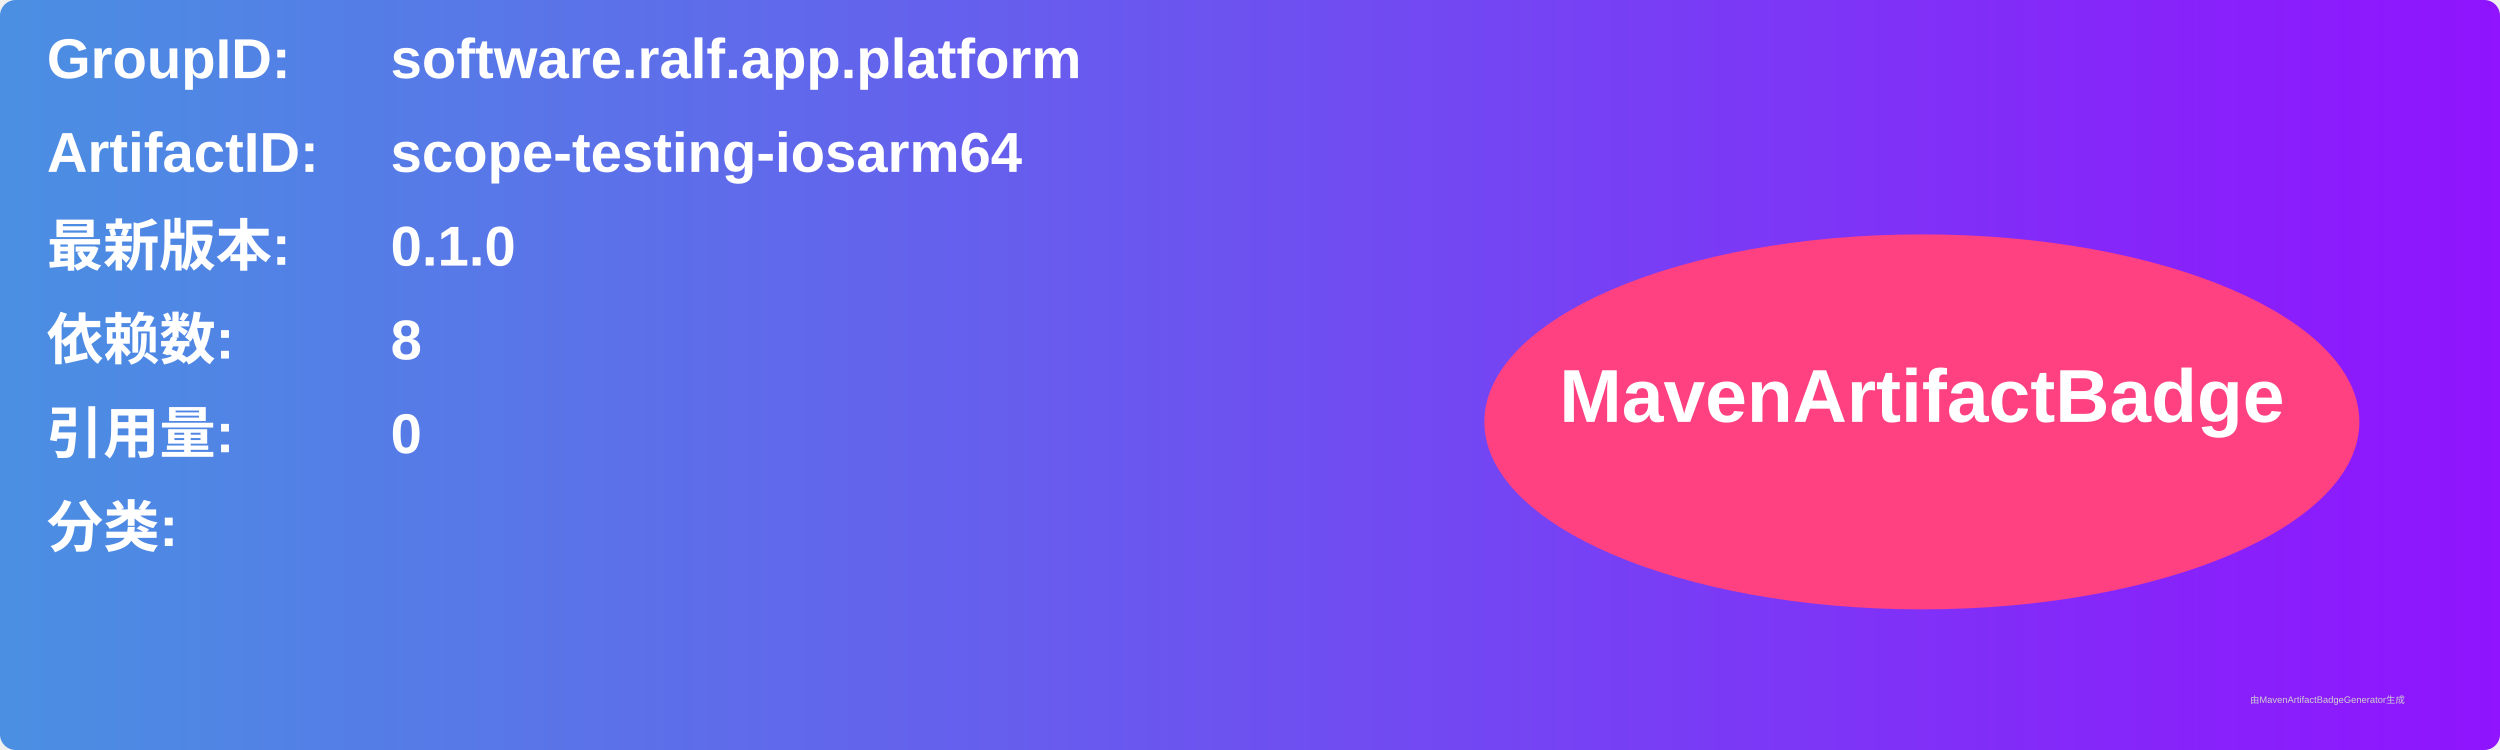
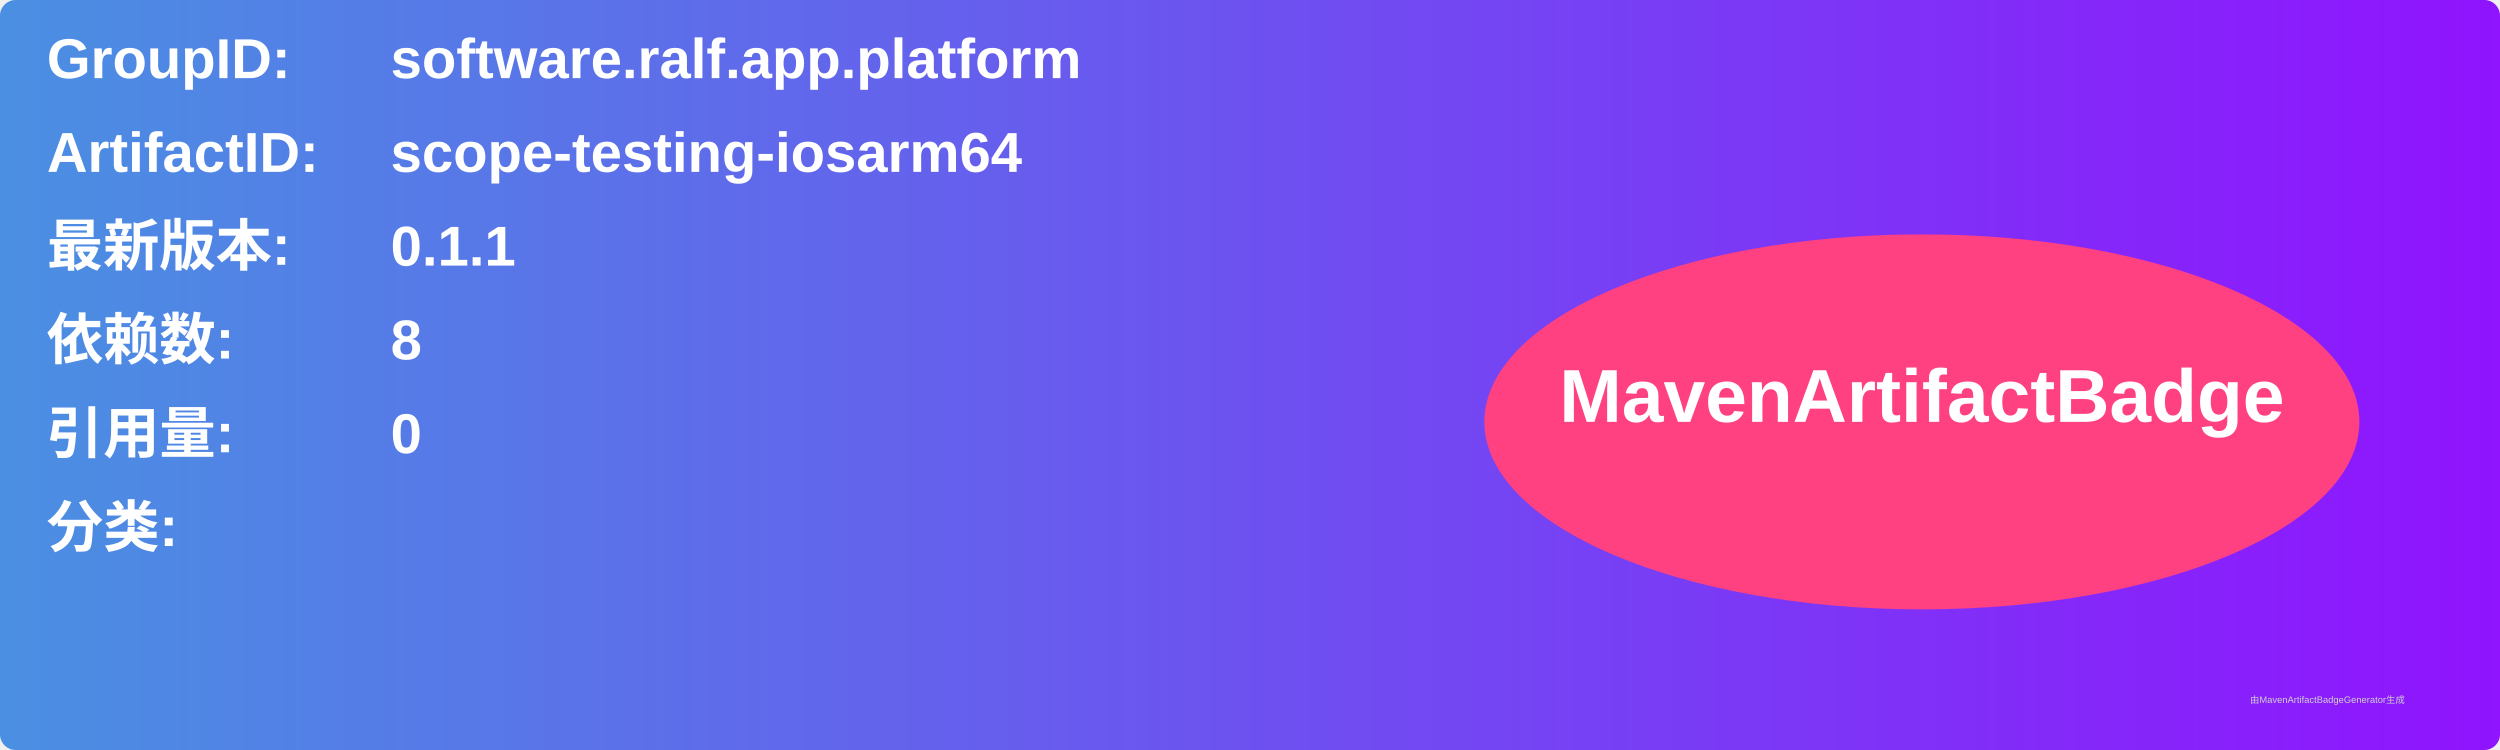
<svg xmlns="http://www.w3.org/2000/svg" width="800" height="240" viewBox="0 0 800 240">
  <linearGradient id="grad" x1="0%" y1="0%" x2="100%" y2="0%">
    <stop offset="0%" stop-color="#4a90e2" />
    <stop offset="100%" stop-color="#9013fe" />
  </linearGradient>
  <rect width="100%" height="100%" rx="5" ry="5" fill="url(#grad)" />
  <g transform="translate(15, 15)">
    <text x="0" y="10" font-family="Arial" font-size="18" fill="white" font-weight="bold" width="260">GroupID:</text>
    <text x="110" y="10" font-family="Arial" font-size="18" fill="white" font-weight="bold" width="460">software.ralf.app.platform</text>
    <text x="0" y="40" font-family="Arial" font-size="18" fill="white" font-weight="bold" width="260">ArtifactID:</text>
    <text x="110" y="40" font-family="Arial" font-size="18" fill="white" font-weight="bold" width="460">scope-testing-iosarm64</text>
    <text x="0" y="70" font-family="Arial" font-size="18" fill="white" font-weight="bold">最新版本:</text>
    <text x="110" y="70" font-family="Arial" font-size="18" fill="white" font-weight="bold">
-       <tspan font-weight="bold">0.1.0</tspan>
+       <tspan font-weight="bold">0.1.1</tspan>
    </text>
    <text x="0" y="100" font-family="Arial" font-size="18" fill="white" font-weight="bold">依赖数: </text>
    <text x="110" y="100" font-family="Arial" font-size="18" fill="white">
      <tspan font-weight="bold">8</tspan>
    </text>
    <text x="0" y="130" font-family="Arial" font-size="18" fill="white" font-weight="bold">引用量: </text>
    <text x="110" y="130" font-family="Arial" font-size="18" fill="white">
      <tspan font-weight="bold">0</tspan>
    </text>
    <text x="0" y="160" font-family="Arial" font-size="18" fill="white" font-weight="bold">分类:</text>
    <text x="10" y="190" font-family="Arial" font-size="10" fill="white">
      <tspan font-weight="bold" />
    </text>
    <ellipse cx="600" cy="120" rx="140" ry="60" fill="#ff4081" />
    <text x="600" y="120" text-anchor="middle" font-family="Arial" font-size="24" fill="white" font-weight="bold">MavenArtifactBadge</text>
  </g>
  <text x="720" y="225" font-family="Arial" font-size="3" fill="#d0d0d0">由MavenArtifactBadgeGenerator生成</text>
</svg>
